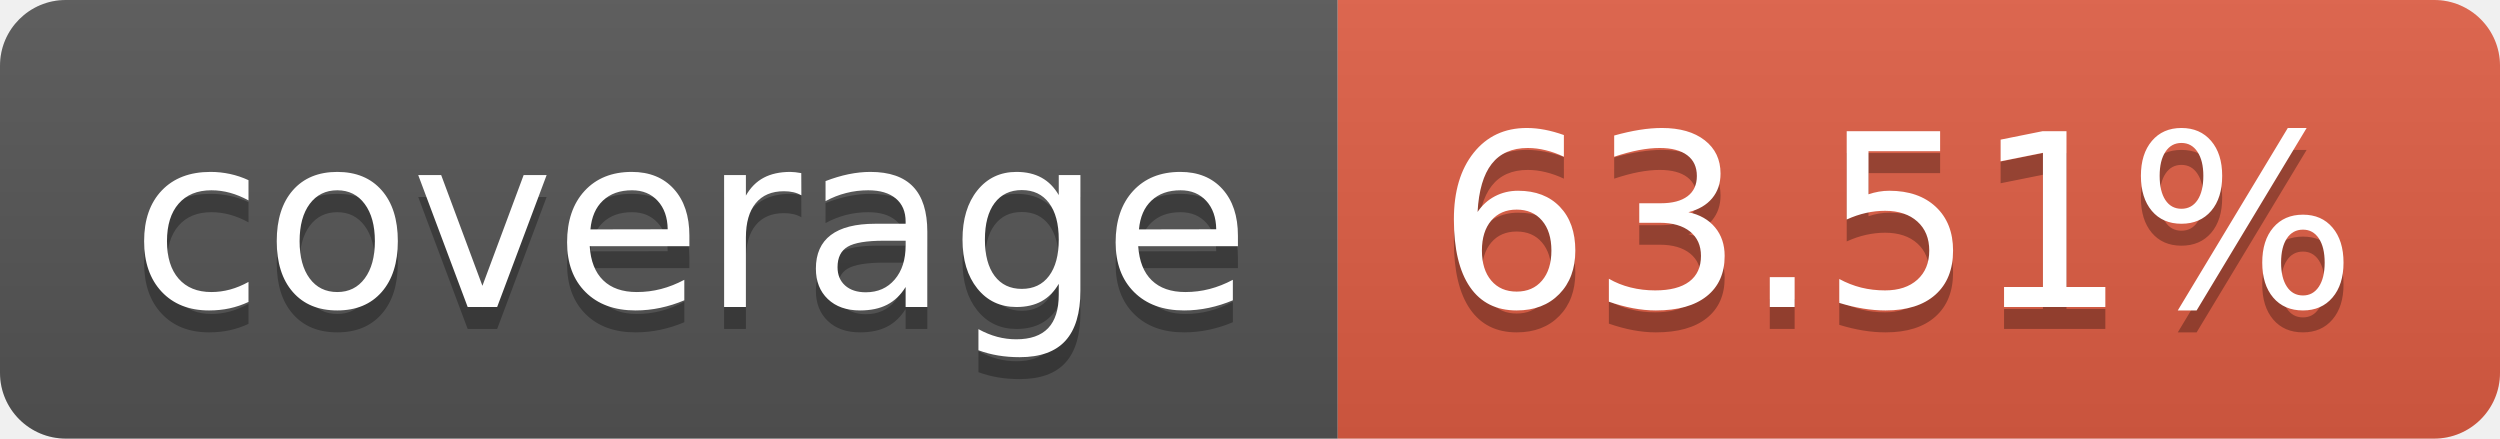
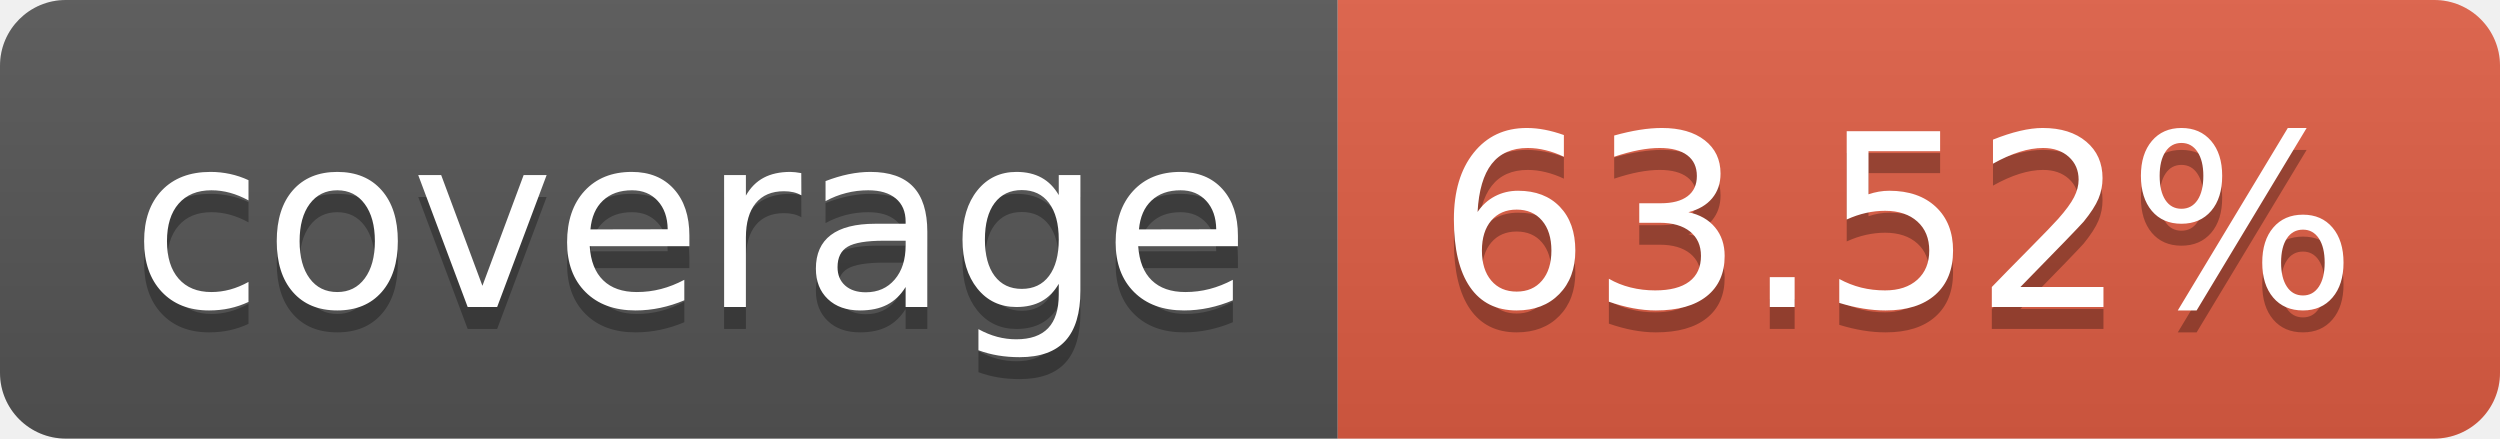
- <svg xmlns="http://www.w3.org/2000/svg" width="114" height="20" role="img" aria-label="coverage: 63.51%">
+ <svg xmlns="http://www.w3.org/2000/svg" width="114" height="20" role="img" aria-label="coverage: 63.52%">
  <linearGradient id="s" x2="0" y2="100%">
    <stop offset="0" stop-color="#bbb" stop-opacity=".1" />
    <stop offset="1" stop-opacity=".1" />
  </linearGradient>
  <clipPath id="r">
    <rect width="114" height="20" rx="3" fill="#fff" />
  </clipPath>
  <g clip-path="url(#r)">
    <rect width="61" height="20" fill="#555" />
    <rect x="61" width="53" height="20" fill="#e05d44" />
    <rect width="114" height="20" fill="url(#s)" />
  </g>
  <g fill="#fff" text-anchor="middle" font-family="Verdana,Geneva,DejaVu Sans,sans-serif" text-rendering="geometricPrecision" font-size="110">
    <text aria-hidden="true" x="315" y="150" fill="#010101" fill-opacity=".3" transform="scale(.1)" textLength="510">coverage</text>
    <text x="315" y="140" transform="scale(.1)" fill="#fff" textLength="510">coverage</text>
-     <text aria-hidden="true" x="865" y="150" fill="#010101" fill-opacity=".3" transform="scale(.1)" textLength="430">63.51%</text>
-     <text x="865" y="140" transform="scale(.1)" fill="#fff" textLength="430">63.51%</text>
+     <text aria-hidden="true" x="865" y="150" fill="#010101" fill-opacity=".3" transform="scale(.1)" textLength="430">63.52%</text>
+     <text x="865" y="140" transform="scale(.1)" fill="#fff" textLength="430">63.52%</text>
  </g>
</svg>
